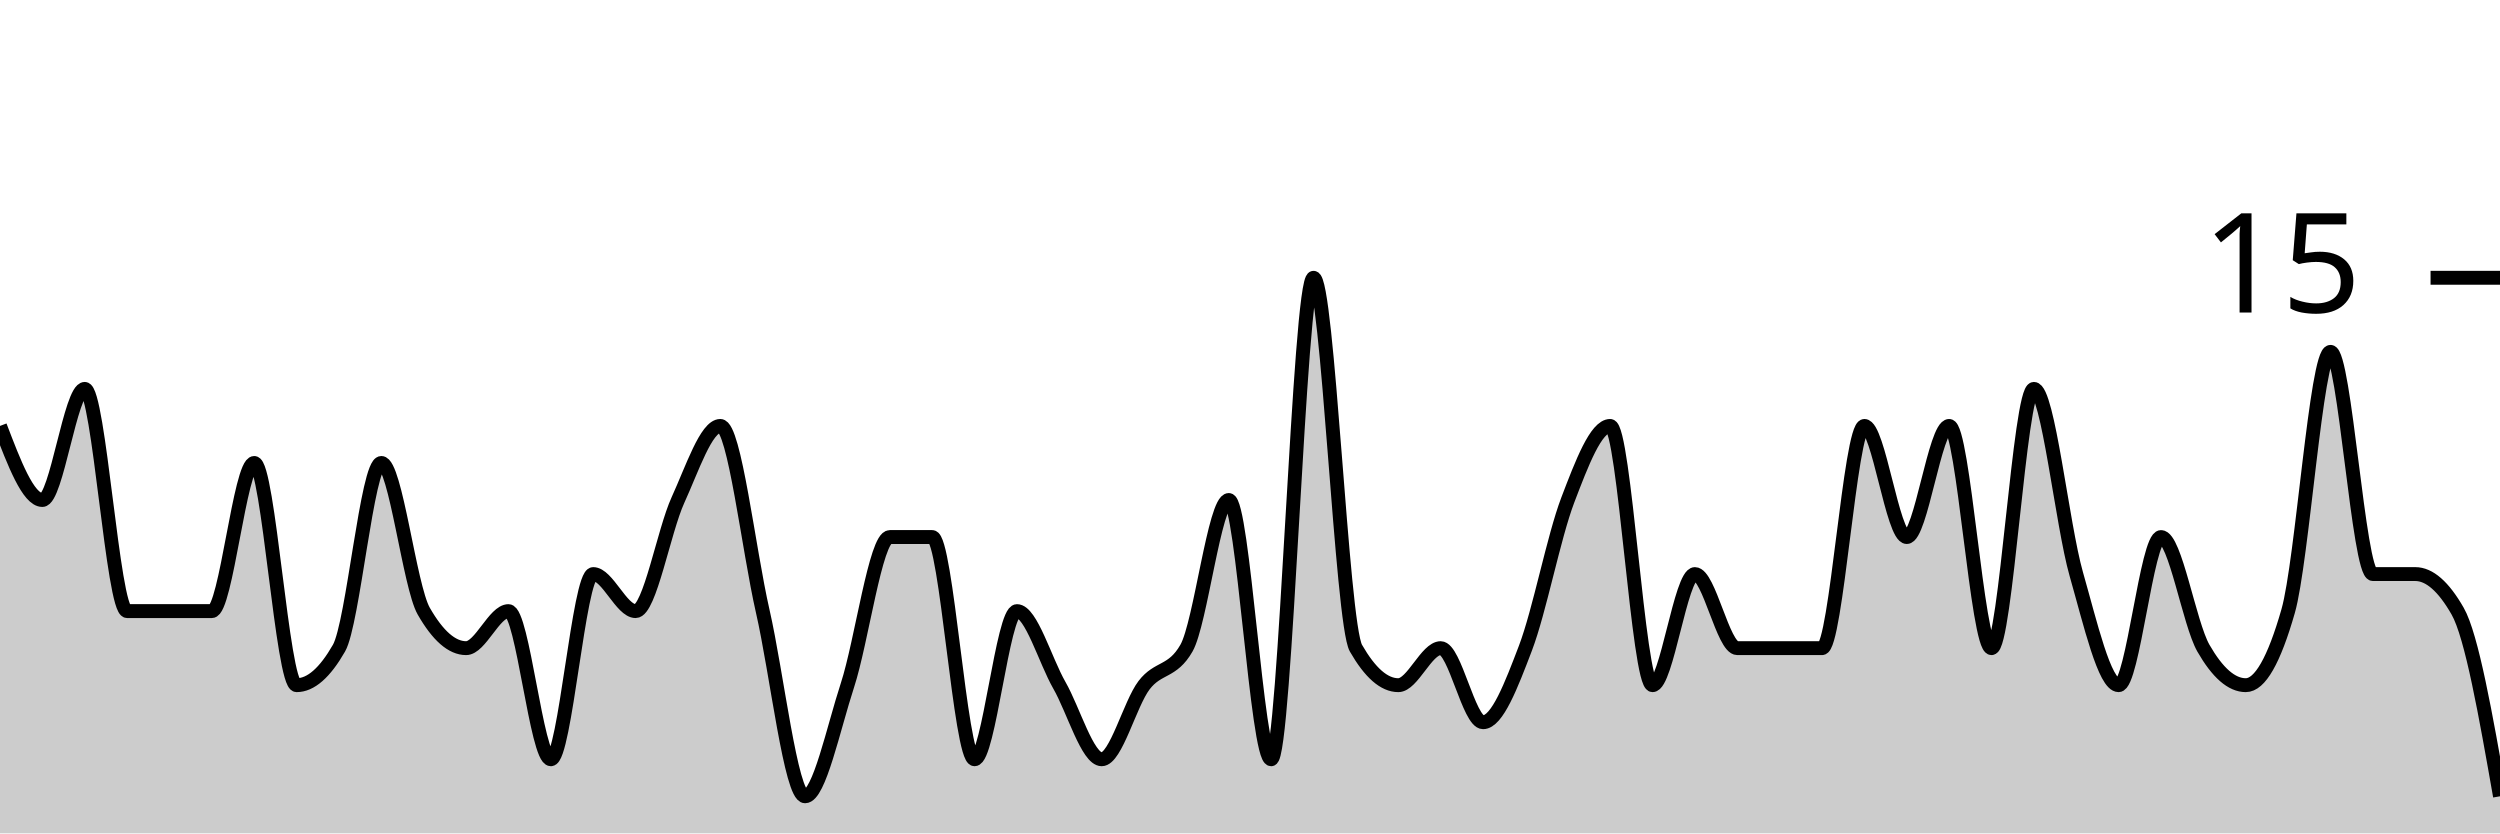
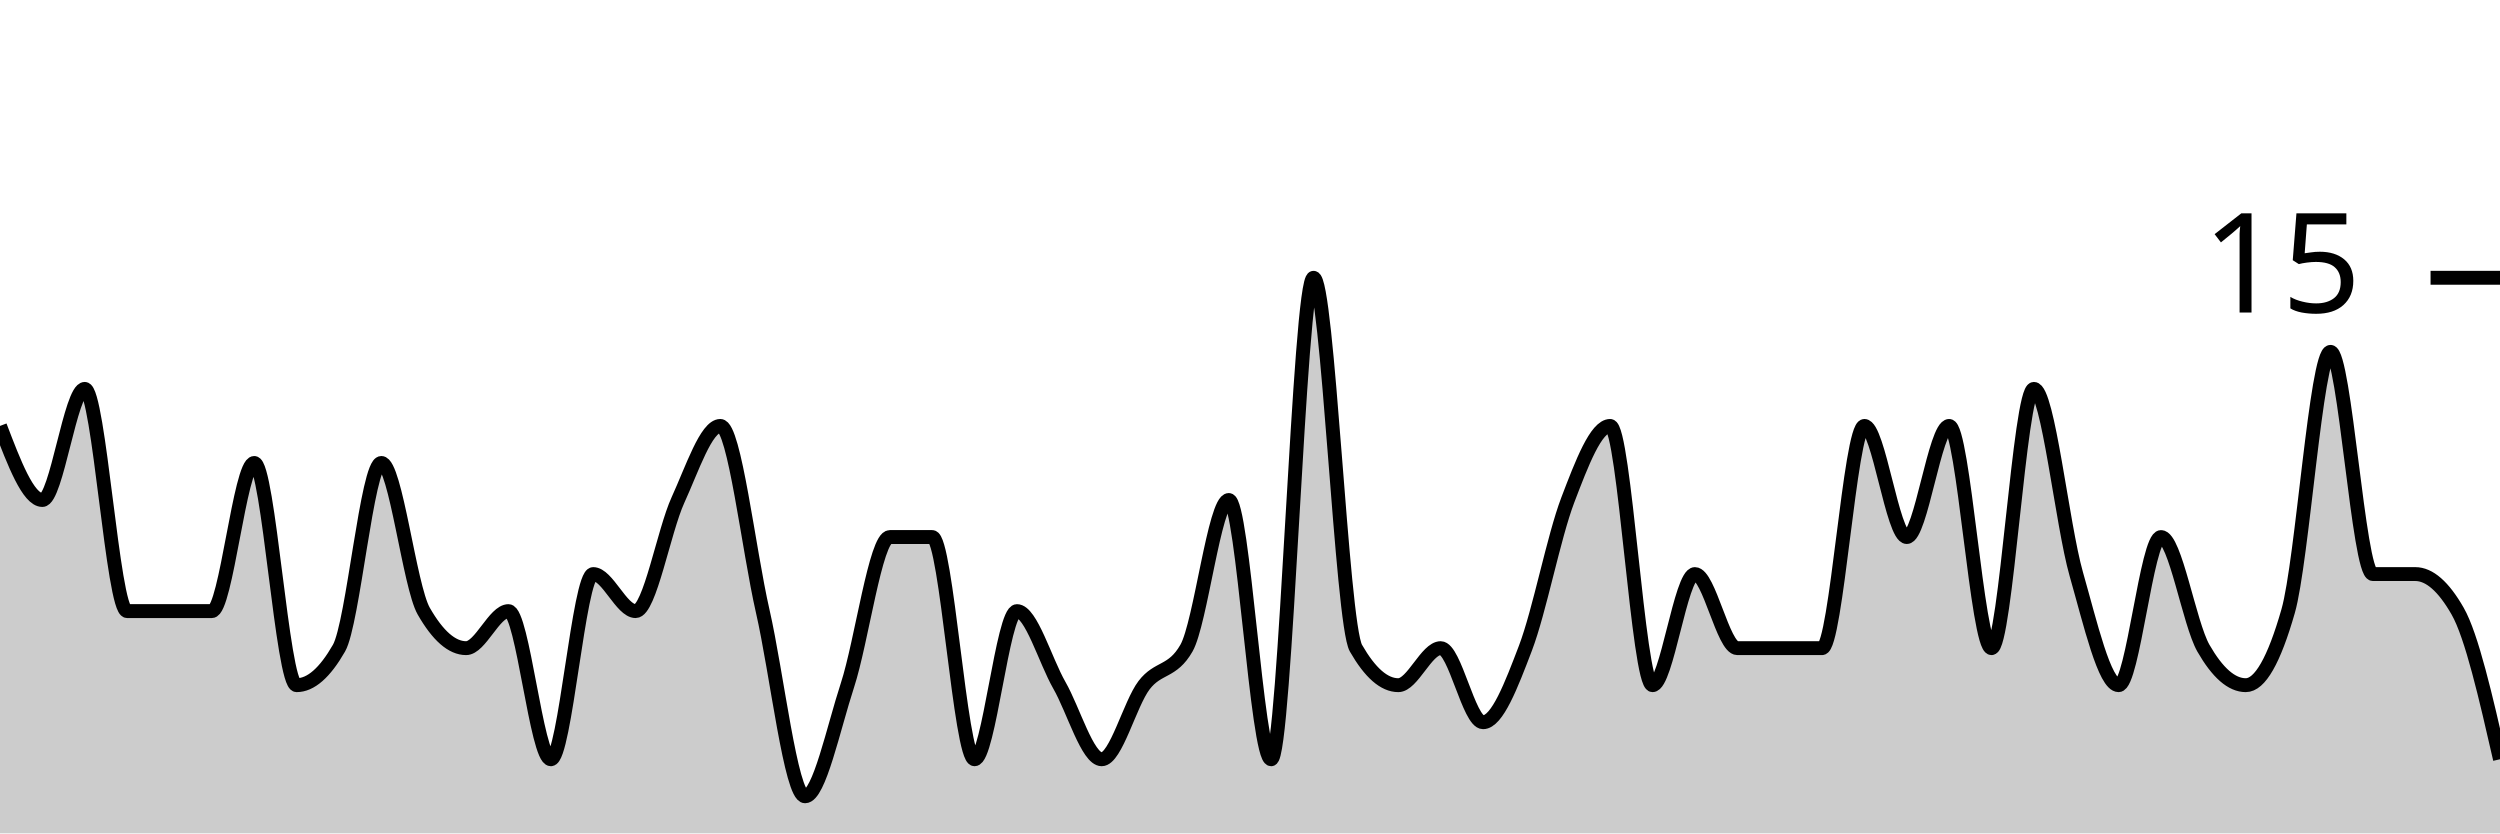
<svg xmlns="http://www.w3.org/2000/svg" viewBox="0 0 180 60">
  <g transform="translate(0,20)">
-     <path class="area" fill="rgba(0, 0, 0, 0.2)" d="M0,10.667C1.017,13.333,2.034,16,3.051,16C4.068,16,5.085,8,6.102,8C7.119,8,8.136,24,9.153,24C10.169,24,11.186,24,12.203,24C13.22,24,14.237,24,15.254,24C16.271,24,17.288,13.333,18.305,13.333C19.322,13.333,20.339,29.333,21.356,29.333C22.373,29.333,23.39,28.444,24.407,26.667C25.424,24.889,26.441,13.333,27.458,13.333C28.475,13.333,29.492,22.222,30.508,24C31.525,25.778,32.542,26.667,33.559,26.667C34.576,26.667,35.593,24,36.61,24C37.627,24,38.644,34.667,39.661,34.667C40.678,34.667,41.695,21.333,42.712,21.333C43.729,21.333,44.746,24,45.763,24C46.78,24,47.797,18.222,48.814,16C49.831,13.778,50.847,10.667,51.864,10.667C52.881,10.667,53.898,19.556,54.915,24C55.932,28.444,56.949,37.333,57.966,37.333C58.983,37.333,60,32.444,61.017,29.333C62.034,26.222,63.051,18.667,64.068,18.667C65.085,18.667,66.102,18.667,67.119,18.667C68.136,18.667,69.153,34.667,70.169,34.667C71.186,34.667,72.203,24,73.22,24C74.237,24,75.254,27.556,76.271,29.333C77.288,31.111,78.305,34.667,79.322,34.667C80.339,34.667,81.356,30.667,82.373,29.333C83.39,28,84.407,28.444,85.424,26.667C86.441,24.889,87.458,16,88.475,16C89.492,16,90.508,34.667,91.525,34.667C92.542,34.667,93.559,0,94.576,0C95.593,0,96.61,24.889,97.627,26.667C98.644,28.444,99.661,29.333,100.678,29.333C101.695,29.333,102.712,26.667,103.729,26.667C104.746,26.667,105.763,32,106.78,32C107.797,32,108.814,29.333,109.831,26.667C110.847,24,111.864,18.667,112.881,16C113.898,13.333,114.915,10.667,115.932,10.667C116.949,10.667,117.966,29.333,118.983,29.333C120,29.333,121.017,21.333,122.034,21.333C123.051,21.333,124.068,26.667,125.085,26.667C126.102,26.667,127.119,26.667,128.136,26.667C129.153,26.667,130.169,26.667,131.186,26.667C132.203,26.667,133.22,10.667,134.237,10.667C135.254,10.667,136.271,18.667,137.288,18.667C138.305,18.667,139.322,10.667,140.339,10.667C141.356,10.667,142.373,26.667,143.39,26.667C144.407,26.667,145.424,8,146.441,8C147.458,8,148.475,17.778,149.492,21.333C150.508,24.889,151.525,29.333,152.542,29.333C153.559,29.333,154.576,18.667,155.593,18.667C156.61,18.667,157.627,24.889,158.644,26.667C159.661,28.444,160.678,29.333,161.695,29.333C162.712,29.333,163.729,27.556,164.746,24C165.763,20.444,166.78,5.333,167.797,5.333C168.814,5.333,169.831,21.333,170.847,21.333C171.864,21.333,172.881,21.333,173.898,21.333C174.915,21.333,175.932,22.222,176.949,24C177.966,25.778,178.983,31.556,180,37.333L180,40C178.983,40,177.966,40,176.949,40C175.932,40,174.915,40,173.898,40C172.881,40,171.864,40,170.847,40C169.831,40,168.814,40,167.797,40C166.78,40,165.763,40,164.746,40C163.729,40,162.712,40,161.695,40C160.678,40,159.661,40,158.644,40C157.627,40,156.61,40,155.593,40C154.576,40,153.559,40,152.542,40C151.525,40,150.508,40,149.492,40C148.475,40,147.458,40,146.441,40C145.424,40,144.407,40,143.39,40C142.373,40,141.356,40,140.339,40C139.322,40,138.305,40,137.288,40C136.271,40,135.254,40,134.237,40C133.22,40,132.203,40,131.186,40C130.169,40,129.153,40,128.136,40C127.119,40,126.102,40,125.085,40C124.068,40,123.051,40,122.034,40C121.017,40,120,40,118.983,40C117.966,40,116.949,40,115.932,40C114.915,40,113.898,40,112.881,40C111.864,40,110.847,40,109.831,40C108.814,40,107.797,40,106.78,40C105.763,40,104.746,40,103.729,40C102.712,40,101.695,40,100.678,40C99.661,40,98.644,40,97.627,40C96.61,40,95.593,40,94.576,40C93.559,40,92.542,40,91.525,40C90.508,40,89.492,40,88.475,40C87.458,40,86.441,40,85.424,40C84.407,40,83.39,40,82.373,40C81.356,40,80.339,40,79.322,40C78.305,40,77.288,40,76.271,40C75.254,40,74.237,40,73.22,40C72.203,40,71.186,40,70.169,40C69.153,40,68.136,40,67.119,40C66.102,40,65.085,40,64.068,40C63.051,40,62.034,40,61.017,40C60,40,58.983,40,57.966,40C56.949,40,55.932,40,54.915,40C53.898,40,52.881,40,51.864,40C50.847,40,49.831,40,48.814,40C47.797,40,46.78,40,45.763,40C44.746,40,43.729,40,42.712,40C41.695,40,40.678,40,39.661,40C38.644,40,37.627,40,36.61,40C35.593,40,34.576,40,33.559,40C32.542,40,31.525,40,30.508,40C29.492,40,28.475,40,27.458,40C26.441,40,25.424,40,24.407,40C23.39,40,22.373,40,21.356,40C20.339,40,19.322,40,18.305,40C17.288,40,16.271,40,15.254,40C14.237,40,13.22,40,12.203,40C11.186,40,10.169,40,9.153,40C8.136,40,7.119,40,6.102,40C5.085,40,4.068,40,3.051,40C2.034,40,1.017,40,0,40Z" />
-     <path class="line" stroke="black" fill="none" d="M0,10.667C1.017,13.333,2.034,16,3.051,16C4.068,16,5.085,8,6.102,8C7.119,8,8.136,24,9.153,24C10.169,24,11.186,24,12.203,24C13.22,24,14.237,24,15.254,24C16.271,24,17.288,13.333,18.305,13.333C19.322,13.333,20.339,29.333,21.356,29.333C22.373,29.333,23.39,28.444,24.407,26.667C25.424,24.889,26.441,13.333,27.458,13.333C28.475,13.333,29.492,22.222,30.508,24C31.525,25.778,32.542,26.667,33.559,26.667C34.576,26.667,35.593,24,36.61,24C37.627,24,38.644,34.667,39.661,34.667C40.678,34.667,41.695,21.333,42.712,21.333C43.729,21.333,44.746,24,45.763,24C46.78,24,47.797,18.222,48.814,16C49.831,13.778,50.847,10.667,51.864,10.667C52.881,10.667,53.898,19.556,54.915,24C55.932,28.444,56.949,37.333,57.966,37.333C58.983,37.333,60,32.444,61.017,29.333C62.034,26.222,63.051,18.667,64.068,18.667C65.085,18.667,66.102,18.667,67.119,18.667C68.136,18.667,69.153,34.667,70.169,34.667C71.186,34.667,72.203,24,73.22,24C74.237,24,75.254,27.556,76.271,29.333C77.288,31.111,78.305,34.667,79.322,34.667C80.339,34.667,81.356,30.667,82.373,29.333C83.39,28,84.407,28.444,85.424,26.667C86.441,24.889,87.458,16,88.475,16C89.492,16,90.508,34.667,91.525,34.667C92.542,34.667,93.559,0,94.576,0C95.593,0,96.61,24.889,97.627,26.667C98.644,28.444,99.661,29.333,100.678,29.333C101.695,29.333,102.712,26.667,103.729,26.667C104.746,26.667,105.763,32,106.78,32C107.797,32,108.814,29.333,109.831,26.667C110.847,24,111.864,18.667,112.881,16C113.898,13.333,114.915,10.667,115.932,10.667C116.949,10.667,117.966,29.333,118.983,29.333C120,29.333,121.017,21.333,122.034,21.333C123.051,21.333,124.068,26.667,125.085,26.667C126.102,26.667,127.119,26.667,128.136,26.667C129.153,26.667,130.169,26.667,131.186,26.667C132.203,26.667,133.22,10.667,134.237,10.667C135.254,10.667,136.271,18.667,137.288,18.667C138.305,18.667,139.322,10.667,140.339,10.667C141.356,10.667,142.373,26.667,143.39,26.667C144.407,26.667,145.424,8,146.441,8C147.458,8,148.475,17.778,149.492,21.333C150.508,24.889,151.525,29.333,152.542,29.333C153.559,29.333,154.576,18.667,155.593,18.667C156.61,18.667,157.627,24.889,158.644,26.667C159.661,28.444,160.678,29.333,161.695,29.333C162.712,29.333,163.729,27.556,164.746,24C165.763,20.444,166.78,5.333,167.797,5.333C168.814,5.333,169.831,21.333,170.847,21.333C171.864,21.333,172.881,21.333,173.898,21.333C174.915,21.333,175.932,22.222,176.949,24C177.966,25.778,178.983,31.556,180,37.333" />
+     <path class="area" fill="rgba(0, 0, 0, 0.2)" d="M0,10.667C1.017,13.333,2.034,16,3.051,16C4.068,16,5.085,8,6.102,8C7.119,8,8.136,24,9.153,24C10.169,24,11.186,24,12.203,24C13.22,24,14.237,24,15.254,24C16.271,24,17.288,13.333,18.305,13.333C19.322,13.333,20.339,29.333,21.356,29.333C22.373,29.333,23.39,28.444,24.407,26.667C25.424,24.889,26.441,13.333,27.458,13.333C28.475,13.333,29.492,22.222,30.508,24C31.525,25.778,32.542,26.667,33.559,26.667C34.576,26.667,35.593,24,36.61,24C37.627,24,38.644,34.667,39.661,34.667C40.678,34.667,41.695,21.333,42.712,21.333C43.729,21.333,44.746,24,45.763,24C46.78,24,47.797,18.222,48.814,16C49.831,13.778,50.847,10.667,51.864,10.667C52.881,10.667,53.898,19.556,54.915,24C55.932,28.444,56.949,37.333,57.966,37.333C58.983,37.333,60,32.444,61.017,29.333C62.034,26.222,63.051,18.667,64.068,18.667C65.085,18.667,66.102,18.667,67.119,18.667C68.136,18.667,69.153,34.667,70.169,34.667C71.186,34.667,72.203,24,73.22,24C74.237,24,75.254,27.556,76.271,29.333C77.288,31.111,78.305,34.667,79.322,34.667C80.339,34.667,81.356,30.667,82.373,29.333C83.39,28,84.407,28.444,85.424,26.667C86.441,24.889,87.458,16,88.475,16C89.492,16,90.508,34.667,91.525,34.667C92.542,34.667,93.559,0,94.576,0C95.593,0,96.61,24.889,97.627,26.667C98.644,28.444,99.661,29.333,100.678,29.333C101.695,29.333,102.712,26.667,103.729,26.667C104.746,26.667,105.763,32,106.78,32C107.797,32,108.814,29.333,109.831,26.667C110.847,24,111.864,18.667,112.881,16C113.898,13.333,114.915,10.667,115.932,10.667C116.949,10.667,117.966,29.333,118.983,29.333C120,29.333,121.017,21.333,122.034,21.333C123.051,21.333,124.068,26.667,125.085,26.667C126.102,26.667,127.119,26.667,128.136,26.667C129.153,26.667,130.169,26.667,131.186,26.667C132.203,26.667,133.22,10.667,134.237,10.667C135.254,10.667,136.271,18.667,137.288,18.667C138.305,18.667,139.322,10.667,140.339,10.667C141.356,10.667,142.373,26.667,143.39,26.667C144.407,26.667,145.424,8,146.441,8C147.458,8,148.475,17.778,149.492,21.333C150.508,24.889,151.525,29.333,152.542,29.333C153.559,29.333,154.576,18.667,155.593,18.667C156.61,18.667,157.627,24.889,158.644,26.667C159.661,28.444,160.678,29.333,161.695,29.333C162.712,29.333,163.729,27.556,164.746,24C165.763,20.444,166.78,5.333,167.797,5.333C168.814,5.333,169.831,21.333,170.847,21.333C171.864,21.333,172.881,21.333,173.898,21.333C174.915,21.333,175.932,22.222,176.949,24C177.966,25.778,178.983,30.222,180,34.667L180,40C178.983,40,177.966,40,176.949,40C175.932,40,174.915,40,173.898,40C172.881,40,171.864,40,170.847,40C169.831,40,168.814,40,167.797,40C166.78,40,165.763,40,164.746,40C163.729,40,162.712,40,161.695,40C160.678,40,159.661,40,158.644,40C157.627,40,156.61,40,155.593,40C154.576,40,153.559,40,152.542,40C151.525,40,150.508,40,149.492,40C148.475,40,147.458,40,146.441,40C145.424,40,144.407,40,143.39,40C142.373,40,141.356,40,140.339,40C139.322,40,138.305,40,137.288,40C136.271,40,135.254,40,134.237,40C133.22,40,132.203,40,131.186,40C130.169,40,129.153,40,128.136,40C127.119,40,126.102,40,125.085,40C124.068,40,123.051,40,122.034,40C121.017,40,120,40,118.983,40C117.966,40,116.949,40,115.932,40C114.915,40,113.898,40,112.881,40C111.864,40,110.847,40,109.831,40C108.814,40,107.797,40,106.78,40C105.763,40,104.746,40,103.729,40C102.712,40,101.695,40,100.678,40C99.661,40,98.644,40,97.627,40C96.61,40,95.593,40,94.576,40C93.559,40,92.542,40,91.525,40C90.508,40,89.492,40,88.475,40C87.458,40,86.441,40,85.424,40C84.407,40,83.39,40,82.373,40C81.356,40,80.339,40,79.322,40C78.305,40,77.288,40,76.271,40C75.254,40,74.237,40,73.22,40C72.203,40,71.186,40,70.169,40C69.153,40,68.136,40,67.119,40C66.102,40,65.085,40,64.068,40C63.051,40,62.034,40,61.017,40C60,40,58.983,40,57.966,40C56.949,40,55.932,40,54.915,40C53.898,40,52.881,40,51.864,40C50.847,40,49.831,40,48.814,40C47.797,40,46.78,40,45.763,40C44.746,40,43.729,40,42.712,40C41.695,40,40.678,40,39.661,40C38.644,40,37.627,40,36.61,40C35.593,40,34.576,40,33.559,40C32.542,40,31.525,40,30.508,40C29.492,40,28.475,40,27.458,40C26.441,40,25.424,40,24.407,40C23.39,40,22.373,40,21.356,40C20.339,40,19.322,40,18.305,40C17.288,40,16.271,40,15.254,40C14.237,40,13.22,40,12.203,40C11.186,40,10.169,40,9.153,40C8.136,40,7.119,40,6.102,40C5.085,40,4.068,40,3.051,40C2.034,40,1.017,40,0,40Z" />
+     <path class="line" stroke="black" fill="none" d="M0,10.667C1.017,13.333,2.034,16,3.051,16C4.068,16,5.085,8,6.102,8C7.119,8,8.136,24,9.153,24C10.169,24,11.186,24,12.203,24C13.22,24,14.237,24,15.254,24C16.271,24,17.288,13.333,18.305,13.333C19.322,13.333,20.339,29.333,21.356,29.333C22.373,29.333,23.39,28.444,24.407,26.667C25.424,24.889,26.441,13.333,27.458,13.333C28.475,13.333,29.492,22.222,30.508,24C31.525,25.778,32.542,26.667,33.559,26.667C34.576,26.667,35.593,24,36.61,24C37.627,24,38.644,34.667,39.661,34.667C40.678,34.667,41.695,21.333,42.712,21.333C43.729,21.333,44.746,24,45.763,24C46.78,24,47.797,18.222,48.814,16C49.831,13.778,50.847,10.667,51.864,10.667C52.881,10.667,53.898,19.556,54.915,24C55.932,28.444,56.949,37.333,57.966,37.333C58.983,37.333,60,32.444,61.017,29.333C62.034,26.222,63.051,18.667,64.068,18.667C65.085,18.667,66.102,18.667,67.119,18.667C68.136,18.667,69.153,34.667,70.169,34.667C71.186,34.667,72.203,24,73.22,24C74.237,24,75.254,27.556,76.271,29.333C77.288,31.111,78.305,34.667,79.322,34.667C80.339,34.667,81.356,30.667,82.373,29.333C83.39,28,84.407,28.444,85.424,26.667C86.441,24.889,87.458,16,88.475,16C89.492,16,90.508,34.667,91.525,34.667C92.542,34.667,93.559,0,94.576,0C95.593,0,96.61,24.889,97.627,26.667C98.644,28.444,99.661,29.333,100.678,29.333C101.695,29.333,102.712,26.667,103.729,26.667C104.746,26.667,105.763,32,106.78,32C107.797,32,108.814,29.333,109.831,26.667C110.847,24,111.864,18.667,112.881,16C113.898,13.333,114.915,10.667,115.932,10.667C116.949,10.667,117.966,29.333,118.983,29.333C120,29.333,121.017,21.333,122.034,21.333C123.051,21.333,124.068,26.667,125.085,26.667C126.102,26.667,127.119,26.667,128.136,26.667C129.153,26.667,130.169,26.667,131.186,26.667C132.203,26.667,133.22,10.667,134.237,10.667C135.254,10.667,136.271,18.667,137.288,18.667C138.305,18.667,139.322,10.667,140.339,10.667C141.356,10.667,142.373,26.667,143.39,26.667C144.407,26.667,145.424,8,146.441,8C147.458,8,148.475,17.778,149.492,21.333C150.508,24.889,151.525,29.333,152.542,29.333C153.559,29.333,154.576,18.667,155.593,18.667C156.61,18.667,157.627,24.889,158.644,26.667C159.661,28.444,160.678,29.333,161.695,29.333C162.712,29.333,163.729,27.556,164.746,24C165.763,20.444,166.78,5.333,167.797,5.333C168.814,5.333,169.831,21.333,170.847,21.333C171.864,21.333,172.881,21.333,173.898,21.333C174.915,21.333,175.932,22.222,176.949,24C177.966,25.778,178.983,30.222,180,34.667" />
    <path class="axis-ceiling" stroke-width="1" stroke="black" fill="none" d="M175,0L180,0" />
    <text class="axis-ceiling-label" font-family="sans-serif" text-anchor="end" font-size="10px" x="170" y="2.5">15</text>
  </g>
</svg>
